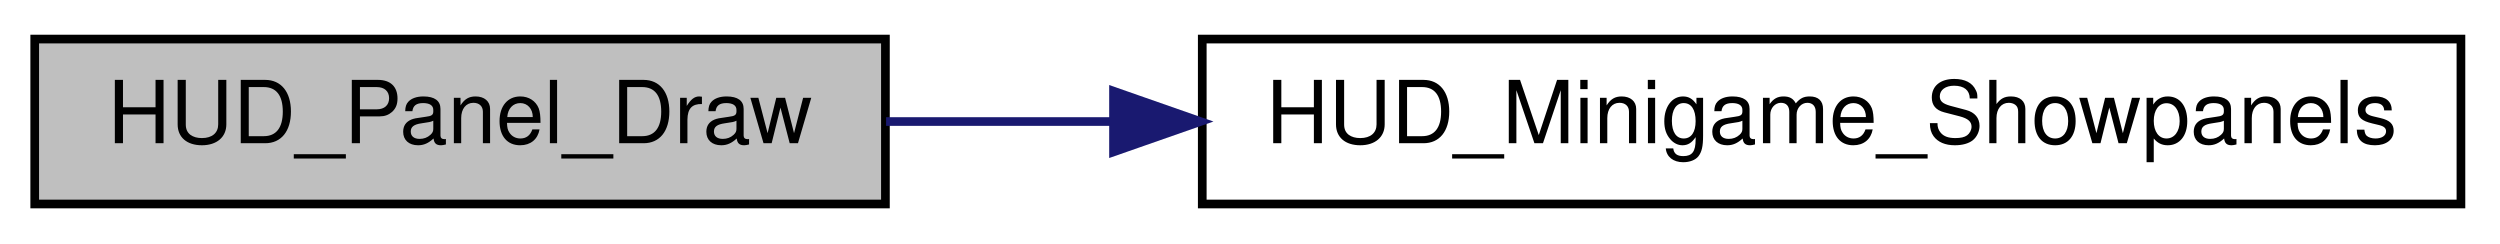
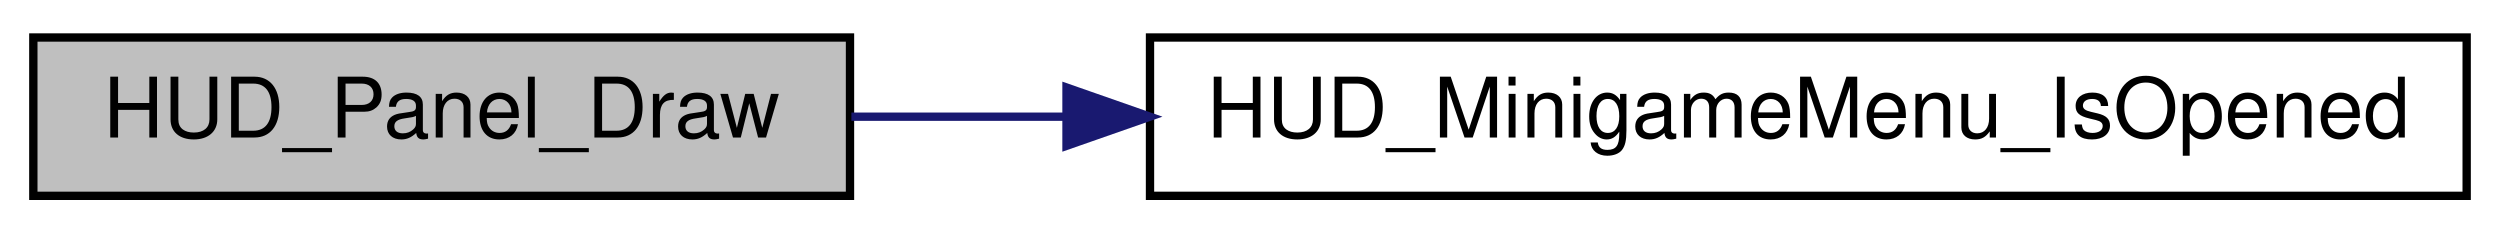
- <svg xmlns="http://www.w3.org/2000/svg" xmlns:xlink="http://www.w3.org/1999/xlink" width="288pt" height="28pt" viewBox="0.00 0.00 288.00 28.00">
+ <svg xmlns="http://www.w3.org/2000/svg" xmlns:xlink="http://www.w3.org/1999/xlink" width="300pt" height="28pt" viewBox="0.00 0.00 300.00 28.00">
  <g id="graph0" class="graph" transform="scale(1 1) rotate(0) translate(4 24)">
    <g id="node1" class="node">
      <polygon fill="#bfbfbf" stroke="black" points="0,-0.5 0,-19.5 98,-19.5 98,-0.5 0,-0.5" />
      <text text-anchor="middle" x="49" y="-7.5" font-family="Helvetica,sans-Serif" font-size="10.00">HUD_Panel_Draw</text>
    </g>
    <g id="node2" class="node">
      <g id="a_node2">
-         <a xlink:href="../../d7/d15/hud_8qc.html#aebe761a14e69337b71709a90371dd057" target="_top" xlink:title="HUD_Minigame_Showpanels">
-           <polygon fill="none" stroke="black" points="134.5,-0.5 134.5,-19.5 279.5,-19.5 279.5,-0.5 134.5,-0.5" />
-           <text text-anchor="middle" x="207" y="-7.5" font-family="Helvetica,sans-Serif" font-size="10.00">HUD_Minigame_Showpanels</text>
+         <a xlink:href="../../df/d8c/cl__cmd_8qc.html#ab1c5f554f29bac879163c40cc284d949" target="_top" xlink:title="HUD_MinigameMenu_IsOpened">
+           <polygon fill="none" stroke="black" points="134,-0.5 134,-19.5 292,-19.5 292,-0.5 134,-0.5" />
+           <text text-anchor="middle" x="213" y="-7.5" font-family="Helvetica,sans-Serif" font-size="10.00">HUD_MinigameMenu_IsOpened</text>
        </a>
      </g>
    </g>
    <g id="edge1" class="edge">
-       <path fill="none" stroke="midnightblue" d="M98.078,-10C106.404,-10 115.266,-10 124.194,-10" />
-       <polygon fill="midnightblue" stroke="midnightblue" points="124.278,-13.5 134.278,-10 124.278,-6.5 124.278,-13.5" />
+       <path fill="none" stroke="midnightblue" d="M98.167,-10C106.366,-10 115.106,-10 123.959,-10" />
+       <polygon fill="midnightblue" stroke="midnightblue" points="123.98,-13.5 133.98,-10 123.98,-6.5 123.98,-13.5" />
    </g>
  </g>
</svg>
